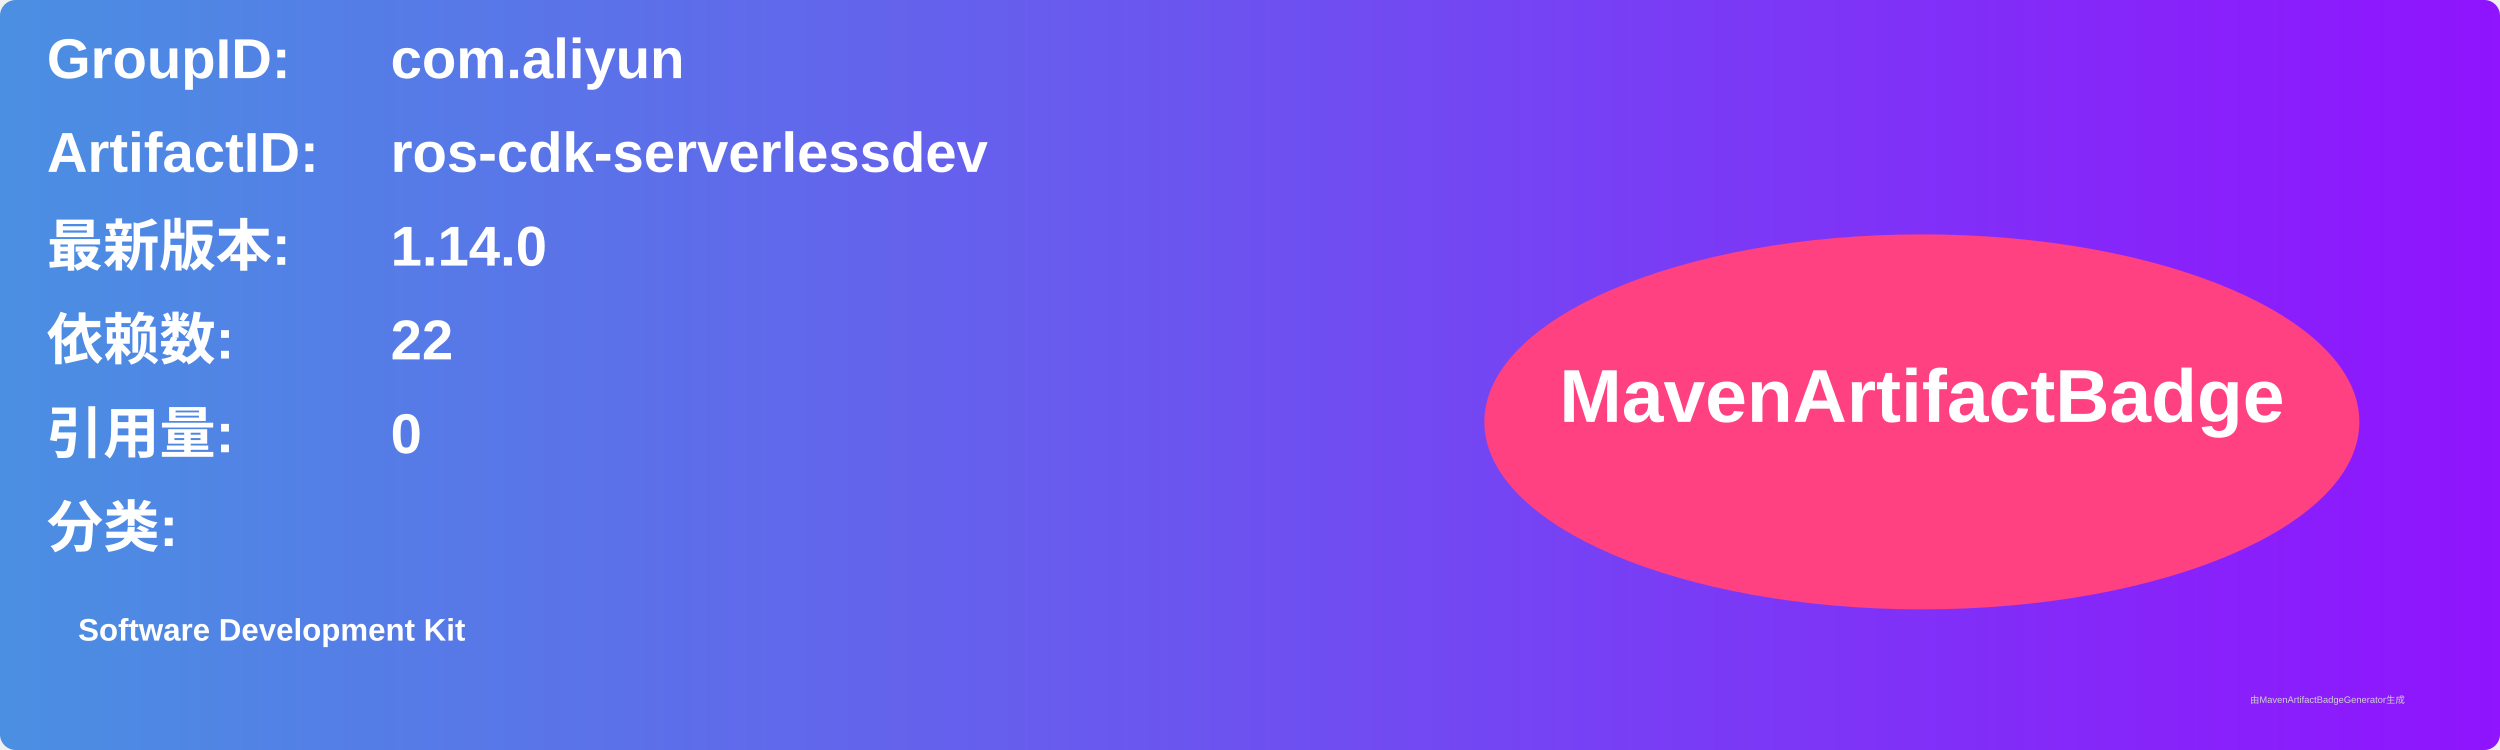
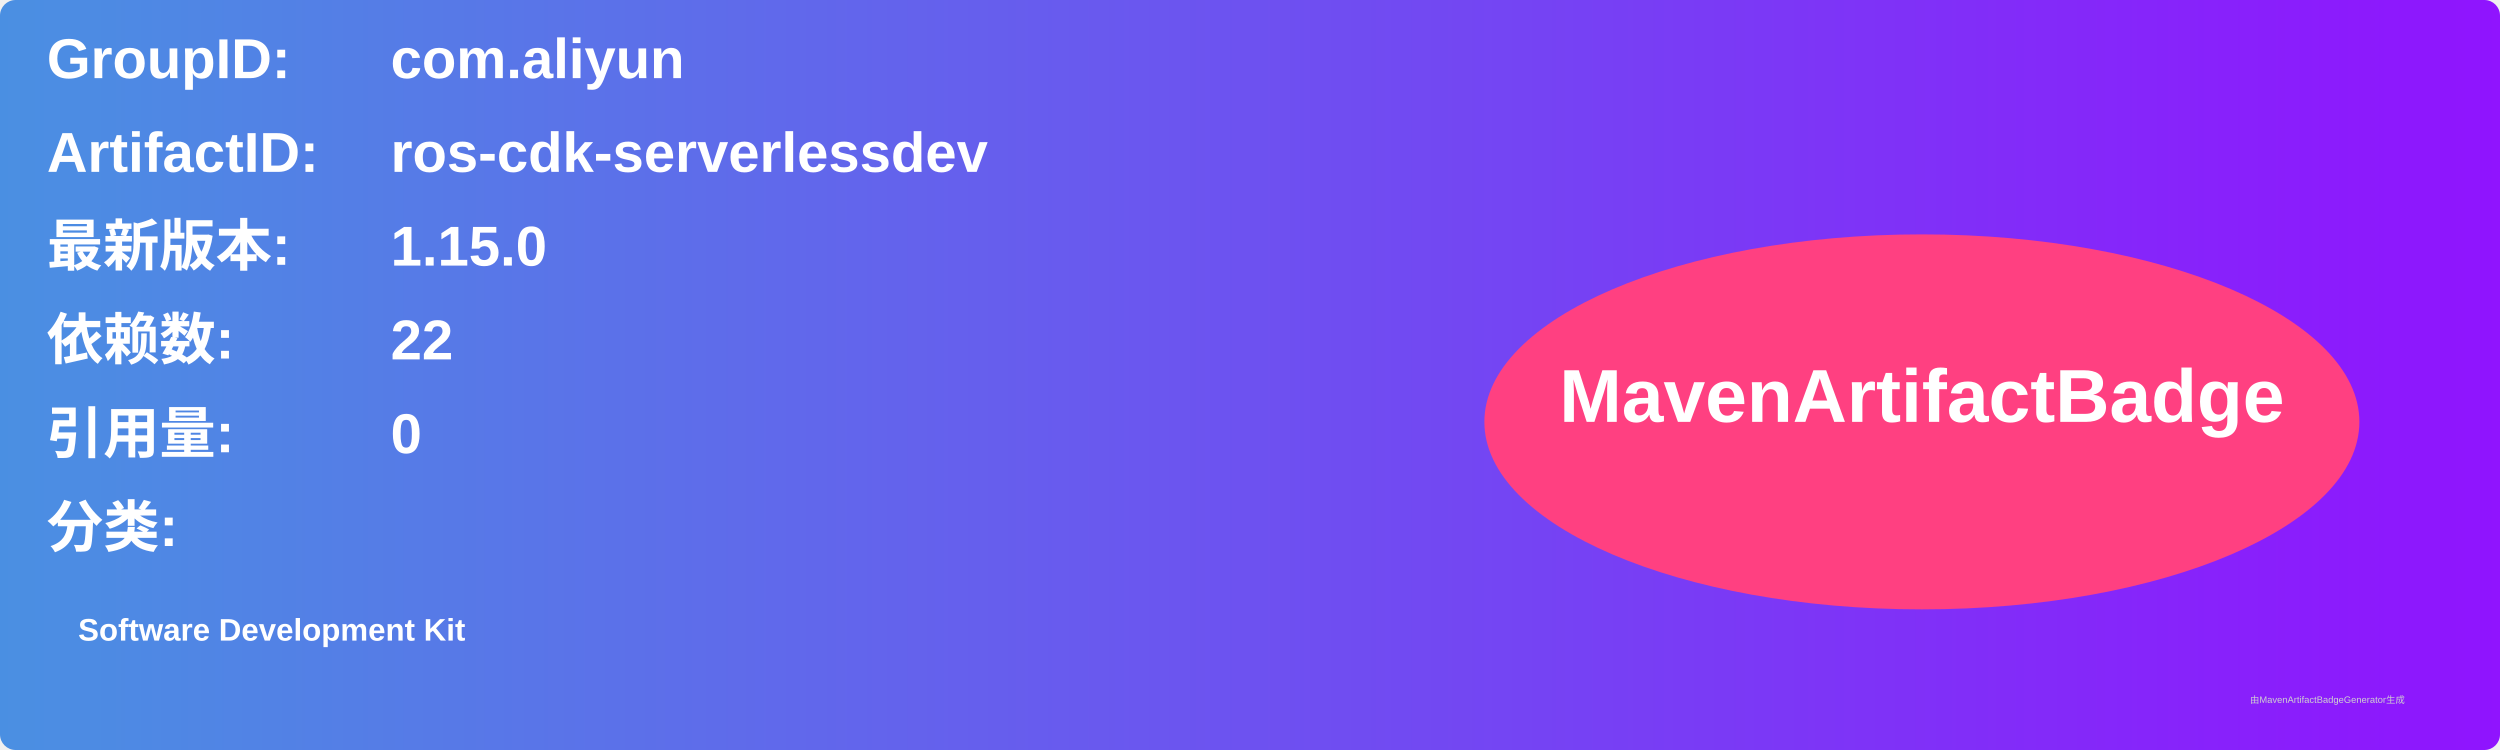
<svg xmlns="http://www.w3.org/2000/svg" width="800" height="240" viewBox="0 0 800 240">
  <linearGradient id="grad" x1="0%" y1="0%" x2="100%" y2="0%">
    <stop offset="0%" stop-color="#4a90e2" />
    <stop offset="100%" stop-color="#9013fe" />
  </linearGradient>
  <rect width="100%" height="100%" rx="5" ry="5" fill="url(#grad)" />
  <g transform="translate(15, 15)">
    <text x="0" y="10" font-family="Arial" font-size="18" fill="white" font-weight="bold" width="260">GroupID:</text>
    <text x="110" y="10" font-family="Arial" font-size="18" fill="white" font-weight="bold" width="460">com.aliyun</text>
    <text x="0" y="40" font-family="Arial" font-size="18" fill="white" font-weight="bold" width="260">ArtifactID:</text>
    <text x="110" y="40" font-family="Arial" font-size="18" fill="white" font-weight="bold" width="460">ros-cdk-serverlessdev</text>
    <text x="0" y="70" font-family="Arial" font-size="18" fill="white" font-weight="bold">最新版本:</text>
    <text x="110" y="70" font-family="Arial" font-size="18" fill="white" font-weight="bold">
-       <tspan font-weight="bold">1.14.0</tspan>
+       <tspan font-weight="bold">1.15.0</tspan>
    </text>
    <text x="0" y="100" font-family="Arial" font-size="18" fill="white" font-weight="bold">依赖数: </text>
    <text x="110" y="100" font-family="Arial" font-size="18" fill="white">
      <tspan font-weight="bold">22</tspan>
    </text>
    <text x="0" y="130" font-family="Arial" font-size="18" fill="white" font-weight="bold">引用量: </text>
    <text x="110" y="130" font-family="Arial" font-size="18" fill="white">
      <tspan font-weight="bold">0</tspan>
    </text>
    <text x="0" y="160" font-family="Arial" font-size="18" fill="white" font-weight="bold">分类:</text>
    <text x="10" y="190" font-family="Arial" font-size="10" fill="white">
      <tspan font-weight="bold">Software Development Kit</tspan>
    </text>
    <ellipse cx="600" cy="120" rx="140" ry="60" fill="#ff4081" />
    <text x="600" y="120" text-anchor="middle" font-family="Arial" font-size="24" fill="white" font-weight="bold">MavenArtifactBadge</text>
  </g>
  <text x="720" y="225" font-family="Arial" font-size="3" fill="#d0d0d0">由MavenArtifactBadgeGenerator生成</text>
</svg>
